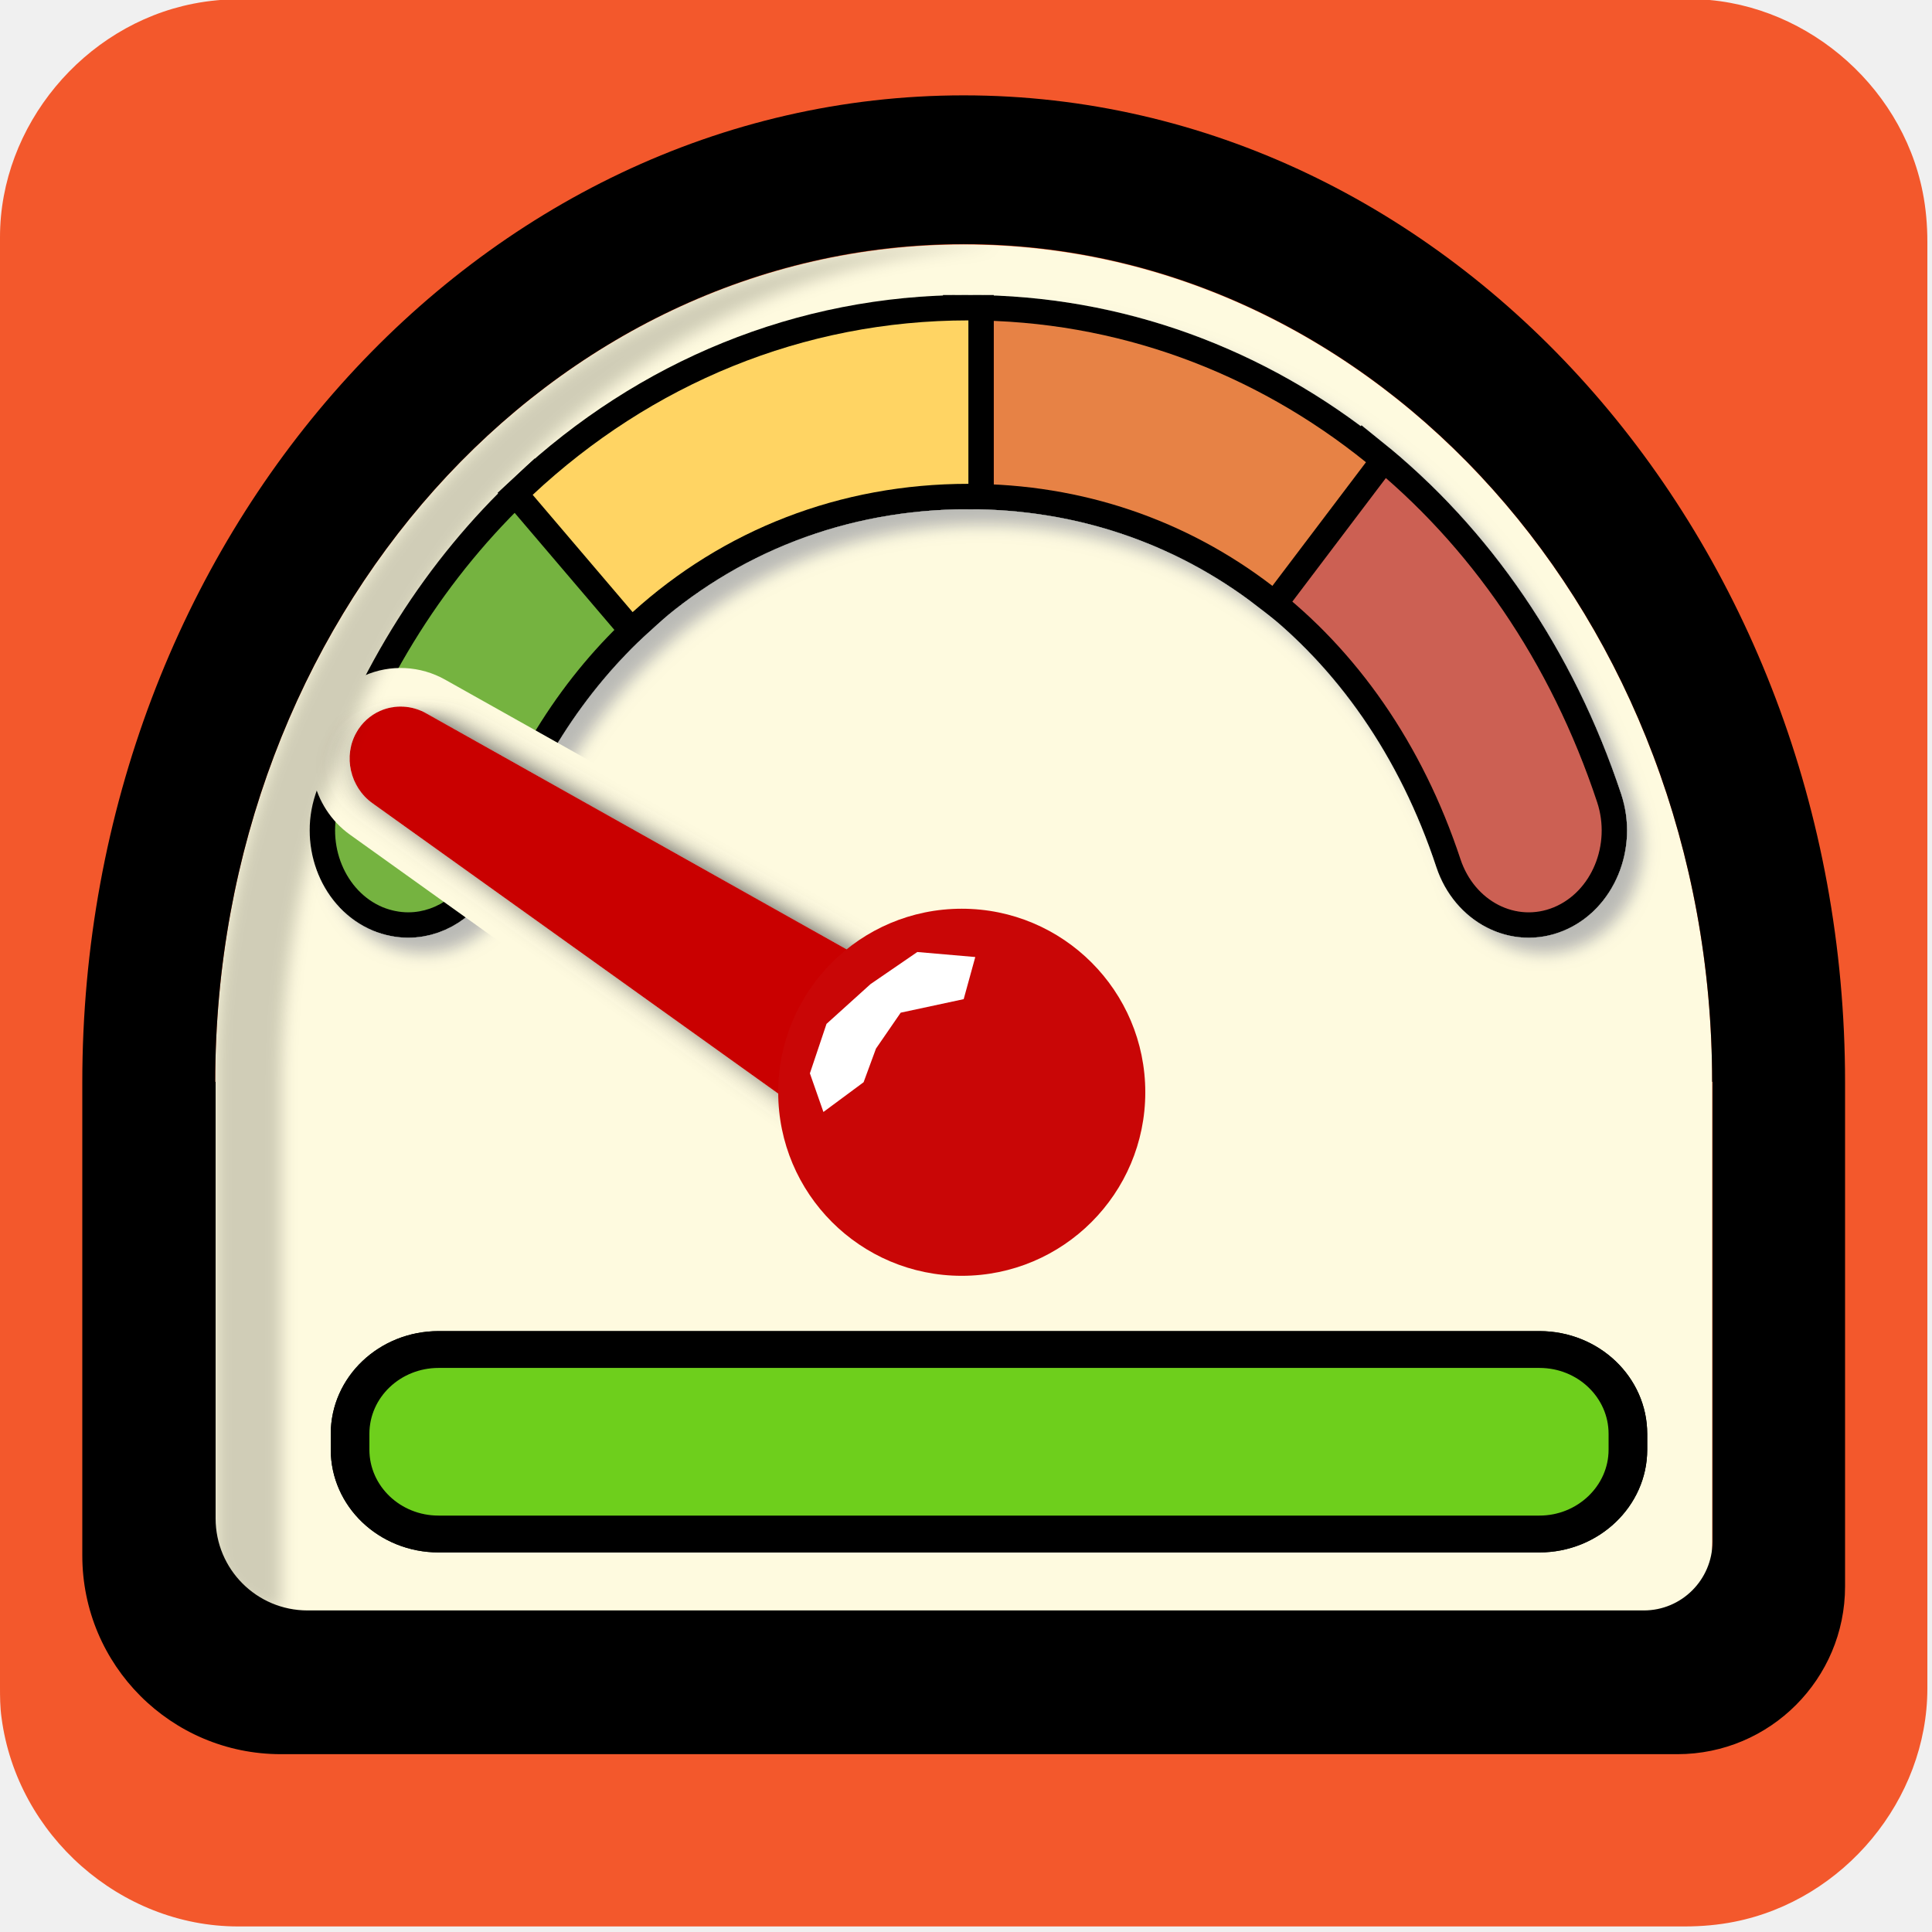
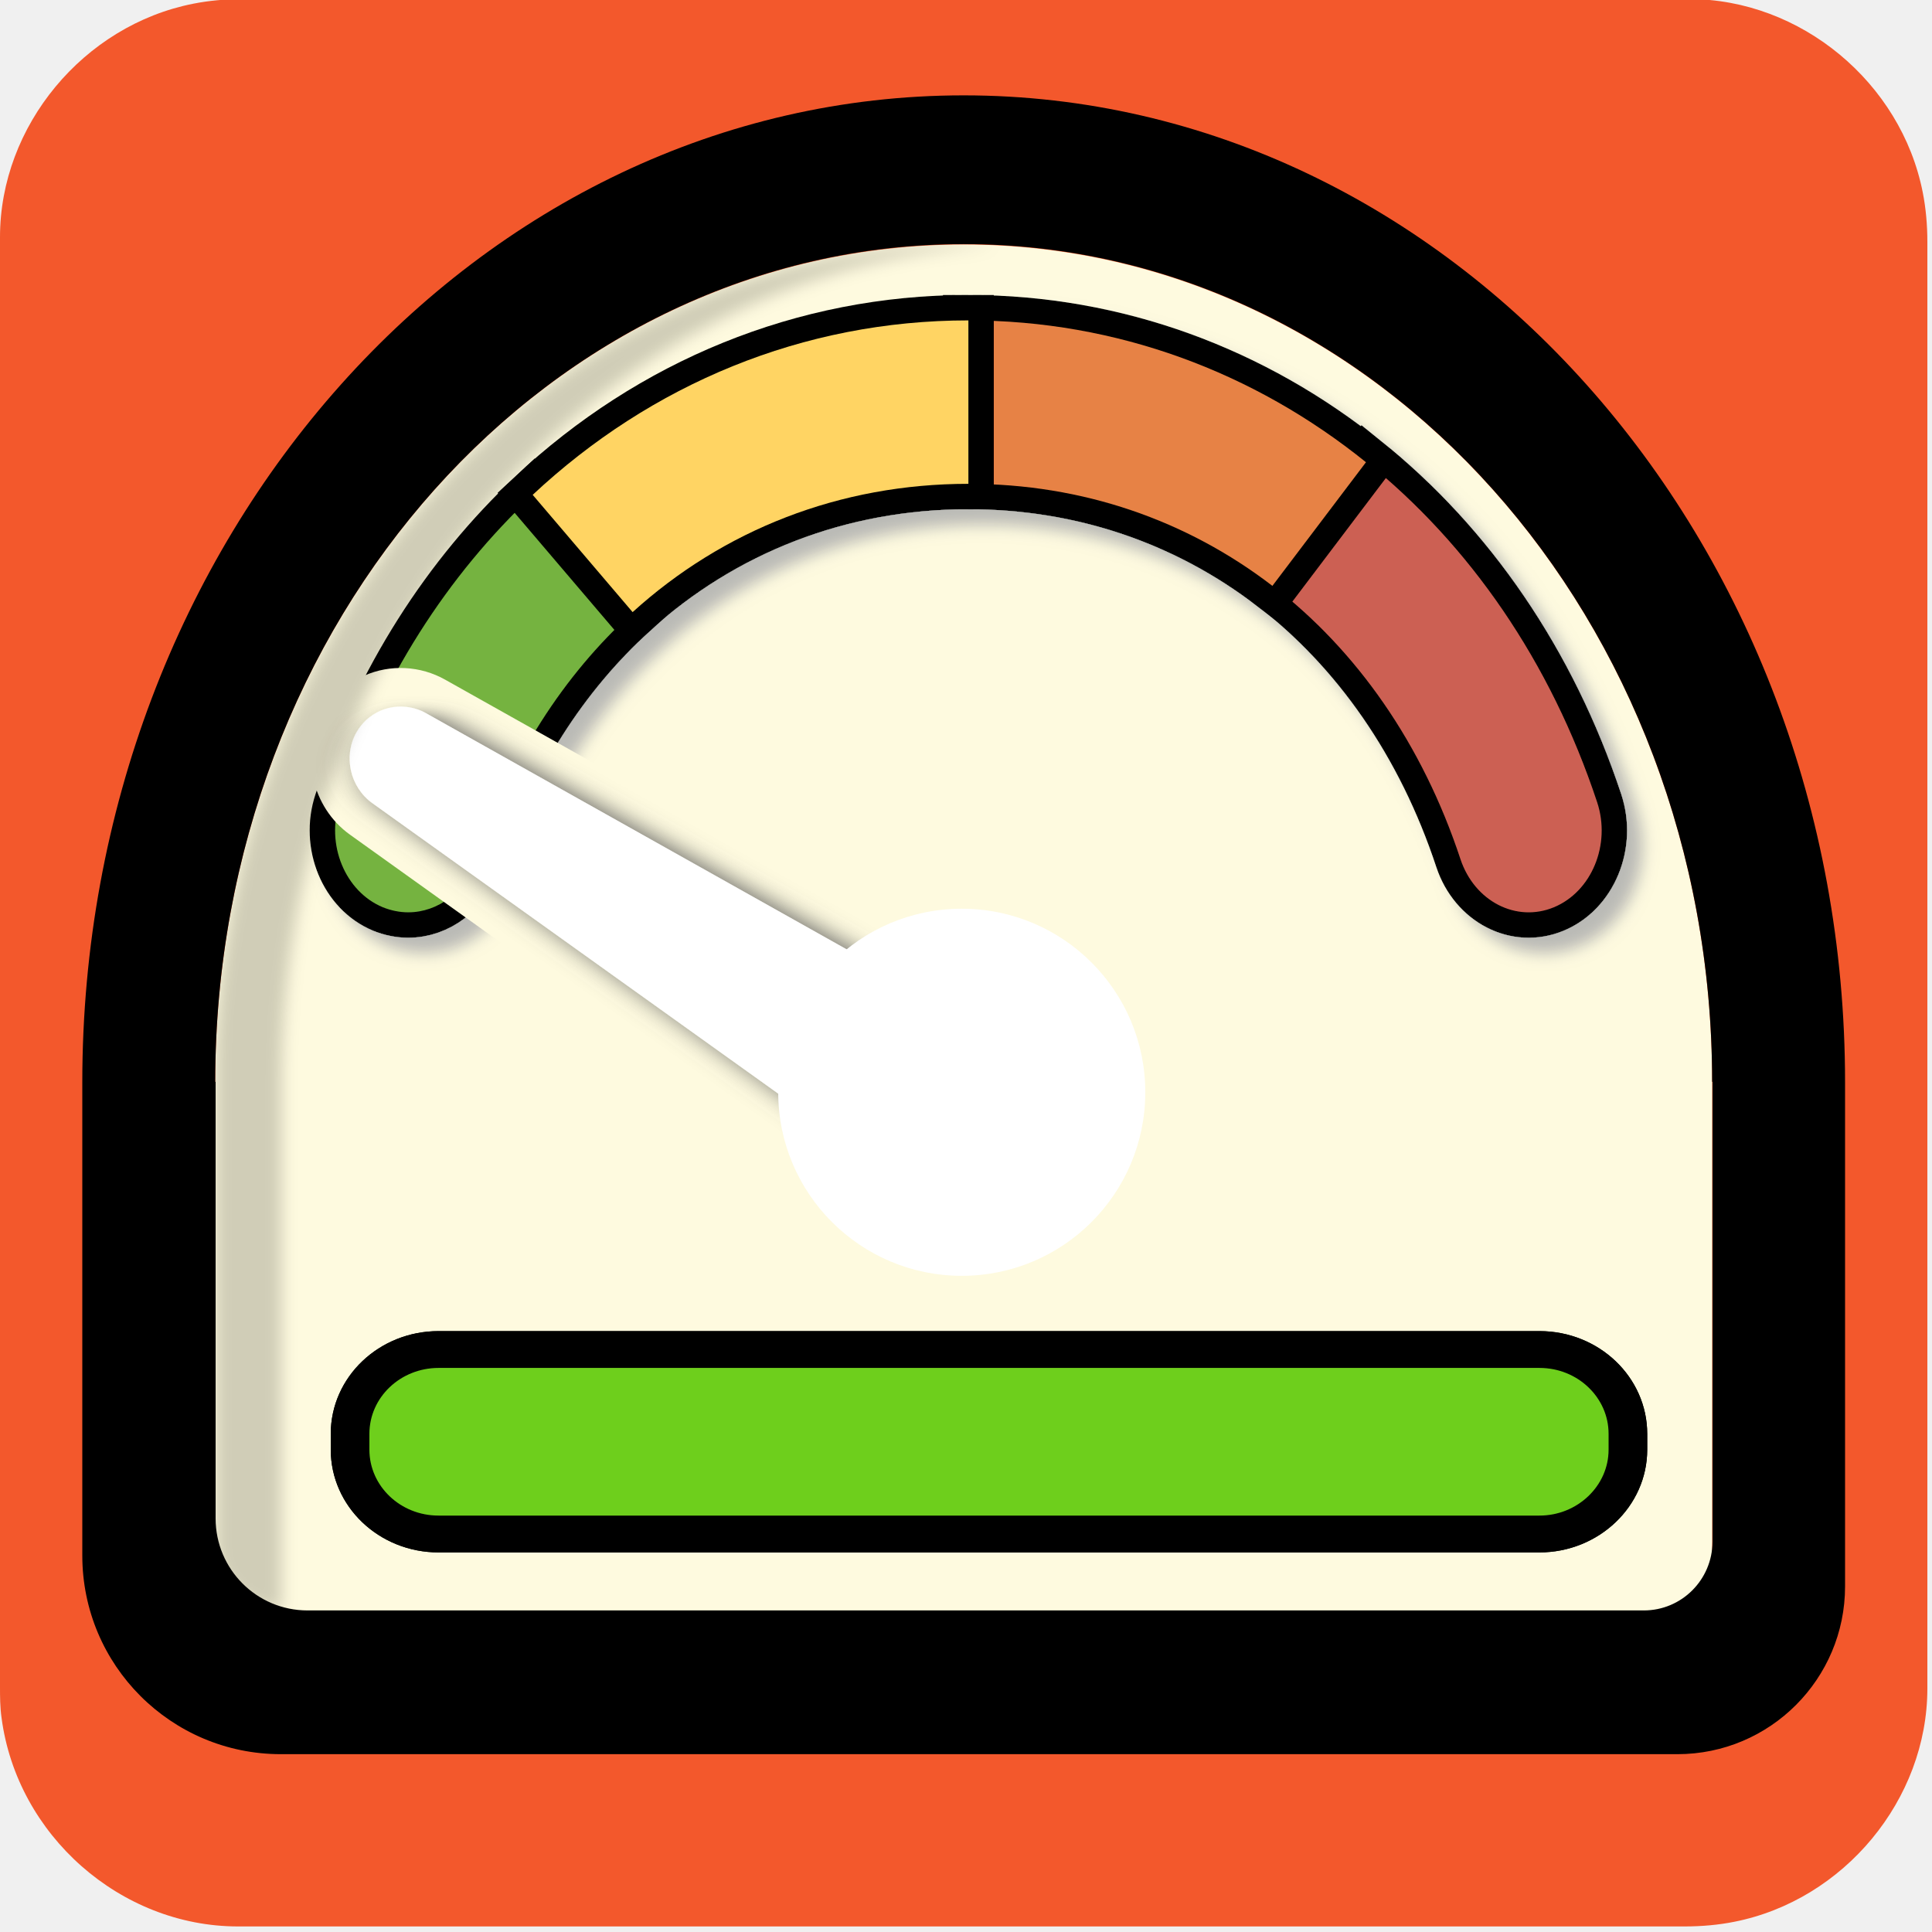
<svg xmlns="http://www.w3.org/2000/svg" viewBox="0 0 500 500" overflow="hidden" preserveAspectRatio="xMidYMid meet" id="eaf-bf5f-0">
  <defs>
    <clipPath id="eaf-bf5f-1">
      <rect x="0" y="0" width="500" height="500" />
    </clipPath>
    <style>#eaf-bf5f-0 * {animation: 4000ms linear infinite normal both running;offset-rotate:0deg}@keyframes eaf-bf5f-2{0%{fill:#6ecf1f}25.83%{fill:#6dce1e}32.5%{fill:#ff3030}89.18%{fill:#ff3030}92.5%,100%{fill:#6dce1e}}@keyframes eaf-bf5f-3{0%,100%{filter:none}}@keyframes eaf-bf5f-4{0%{filter:drop-shadow(0 0 0 #000)}31.68%{filter:drop-shadow(0 0 0 #000)}33.33%{filter:drop-shadow(6px 6px 10px #ff7578)}89.18%{filter:drop-shadow(-1px -10px 6px #ff1f22)}92.5%,100%{filter:drop-shadow(0 0 0 #000)}}@keyframes eaf-bf5f-5{0%,100%{transform:translate(353.2556px,303.6852px)}}@keyframes eaf-bf5f-6{0%{transform:rotate(-24deg);animation-timing-function:ease-in-out}5.83%{transform:rotate(-27deg);animation-timing-function:ease-in-out}11.68%{transform:rotate(-24deg);animation-timing-function:ease-in-out}17.5%{transform:rotate(-30deg);animation-timing-function:ease-in-out}23.33%{transform:rotate(-34deg)}25.83%{transform:rotate(-34deg);animation-timing-function:ease-in-out}32.5%{transform:rotate(79deg)}38.33%{transform:rotate(79deg);animation-timing-function:ease-in-out}40%{transform:rotate(76deg);animation-timing-function:ease-in-out}41.68%{transform:rotate(82.116deg);animation-timing-function:ease-in-out}43.33%{transform:rotate(75.9925deg);animation-timing-function:ease-in-out}44.18%{transform:rotate(81.0564deg);animation-timing-function:ease-in-out}45.83%{transform:rotate(75.9698deg);animation-timing-function:ease-in-out}89.18%{transform:rotate(79deg);animation-timing-function:ease-in-out}100%{transform:rotate(-24deg)}}@keyframes eaf-bf5f-7{0%,100%{transform:matrix(1,0,0,1,-120.568,-161.9106)}}</style>
  </defs>
  <g clip-path="url('#eaf-bf5f-1')" style="isolation: isolate;">
    <g>
      <g transform="matrix(4 0 0 4 -828.3998 -2255.038)">
        <path fill="#f3582c" d="m331.8 626.1c0 15.6 0 31.3 0 46.9c0 7.2 -5.4 13.7 -12.5 15.1c-1 0.2 -2.1 0.3 -3.2 0.3c-31.2 0 -62.4 0 -93.6 0c-7.6 0 -14.3 -5.9 -15.3 -13.5c-0.1 -0.7 -0.1 -1.4 -0.1 -2c0 -31.3 0 -62.5 0 -93.8c0 -7.2 5.4 -13.7 12.5 -15.1c1 -0.2 2.1 -0.3 3.2 -0.3c31.2 0 62.4 0 93.6 0c7.2 0 13.7 5.4 15.1 12.5c0.2 1 0.3 2.1 0.3 3.2c0 15.6 0 31.1 0 46.7z" />
      </g>
      <rect fill="#e1f3fd" width="81" height="73.2" transform="translate(-190 557.6)" />
      <g transform="translate(-104.3555 -20.4367)">
        <path fill="#fefadf" d="m444.2 282.1c0 -119.8 -86.7 -216.8 -193.7 -216.8c-107 0 -193.7 97 -193.7 216.8l0 0l0 136.8l387.4 0l0 -136.8l0 0z" transform="translate(103.2556 18.4156)" />
        <path fill="#000000" d="m250.5 26.7c-125.8 0 -228.1 114.6 -228.1 255.4l0 122.5c0 28.4 23 51.4 51.4 51.4l361.4 0c24 0 43.4 -19.5 43.4 -43.4l0 -130.5c0 -140.8 -102.3 -255.4 -228.1 -255.4zm0 38.5c107 0 193.7 97.1 193.7 216.8l-387.4 0c0 -119.7 86.8 -216.8 193.7 -216.8zm176 353.6l-345.8 0c-13.2 0 -23.8 -10.7 -23.8 -23.8l0 -74.4l0 -38.6l387.4 0l0 38.6l0 80.5c-0.1 9.8 -8 17.7 -17.8 17.7z" transform="translate(103.2556 18.4156)" />
        <g style="filter: drop-shadow(rgb(0, 0, 0) 0px 0px 0px); animation-name: eaf-bf5f-3, eaf-bf5f-4; animation-composition: replace, add;">
          <path fill="#6ecf1f" stroke="#000000" stroke-width="10" d="m399.5 398.2l-284.9 0c-12.7 0 -22.9 -10.3 -22.9 -22.9l0 -4.3c0 -12.7 10.3 -22.9 22.9 -22.9l284.9 0c12.7 0 22.9 10.3 22.9 22.9l0 4.3c0 12.6 -10.3 22.9 -22.9 22.9z" transform="matrix(1 0 0 0.953 103.2556 37.9503)" style="animation-name: eaf-bf5f-2;" />
        </g>
        <g style="filter: drop-shadow(rgb(186, 186, 182) 4px 4px 2px);">
          <g transform="matrix(1.0958 0 0 1.0958 80.4751 -98.9317)">
            <path fill="#cc6152" stroke="#000000" stroke-width="12" paint-order="stroke" d="m322.3 247.2c19.9 15.3 35.4 37.4 44.4 64.6c3.3 10 13.2 15.1 22.1 11.4c8.9 -3.7 13.5 -14.8 10.2 -24.8c-11 -33.2 -30.1 -60.8 -54.6 -80.5l-22.1 29.3z" />
            <path fill="#74b340" stroke="#000000" stroke-width="12" paint-order="stroke" d="m171.2 253.6l-23.6 -27.7c-20.1 18.9 -36 43.5 -45.6 72.5c-3.3 10 1.3 21.1 10.2 24.8c2 0.8 4 1.2 6 1.2c7 0 13.6 -4.8 16.1 -12.6c7.9 -23.7 20.6 -43.4 36.9 -58.2z" />
            <path fill="#e78244" stroke="#000000" stroke-width="12" paint-order="stroke" d="m250.5 184.6l0 38.6c27 0 51.6 8.6 71.8 24.1l22.1 -29.2c-26.4 -21.3 -58.9 -33.5 -93.9 -33.5z" />
            <path fill="#ffd464" stroke="#000000" stroke-width="12" paint-order="stroke" d="m250.5 223.2l0 -38.6c-39.1 0 -75 15.1 -102.9 41.2l23.6 27.7c21.4 -19.4 48.9 -30.3 79.3 -30.3z" />
          </g>
        </g>
        <g transform="matrix(0.9135 -0.4067 0.4067 0.9135 177.2563 204.8119)" style="animation-name: eaf-bf5f-5, eaf-bf5f-6, eaf-bf5f-7; animation-composition: replace, add, add;">
          <path fill="#fefadf" d="m23.41 0c-4.98 0 -9.74 1.57 -13.73 4.52c-9.78 7.18 -12.59 21.05 -6.4 31.58l74.51 126.95c0 -24.11 18.01 -43.72 40.13 -43.72c2.21 0 4.37 0.2 6.49 0.58l-82.29 -110.42c-4.4 -5.94 -11.39 -9.49 -18.71 -9.49z" />
          <g style="filter: drop-shadow(rgb(94, 94, 94) 3px 3px 4px);">
-             <path fill="#c90606" d="m145.59 172.67c-0.21 -5.25 -1.91 -10.16 -4.92 -14.19l-106.58 -143.04c-2.52 -3.41 -6.51 -5.44 -10.68 -5.44c-2.83 0 -5.54 0.9 -7.81 2.58c-5.7 4.18 -7.32 12.29 -3.69 18.46l83.36 142.02l50.34 0l-0.02 -0.39z" />
+             <path fill="#ffffff" d="m145.59 172.67c-0.21 -5.25 -1.91 -10.16 -4.92 -14.19l-106.58 -143.04c-2.52 -3.41 -6.51 -5.44 -10.68 -5.44c-2.83 0 -5.54 0.9 -7.81 2.58c-5.7 4.18 -7.32 12.29 -3.69 18.46l83.36 142.02l50.34 0l-0.02 -0.39z" />
          </g>
        </g>
-         <ellipse fill="#c90606" rx="47.5" ry="47.5" transform="translate(353.2556 303.1156)" />
+         <ellipse fill="#ffffff" rx="47.5" ry="47.5" transform="translate(353.2556 303.1156)" />
        <polygon points="238.5,248.4 226.4,256.7 215,267 210.7,279.8 214.2,289.8 219.2,286.1 224.6,282.1 227.8,273.4 234.2,264.1 250.5,260.6 253.5,249.7" fill="#fff" transform="translate(103.2556 18.4156)" />
        <g opacity="0.18" style="filter: blur(2px);">
          <path fill="#000000" d="m250.5 65.2c-106.1 0 -192.3 95.6 -193.7 214l0 0l0 1.4c0 0.5 0 0.9 0 1.4l0 0l0 119.6c0 9.5 7.7 17.2 17.2 17.2l0 0l0 -136.7c0 -116.5 82.1 -211.6 185.1 -216.6c-2.8 -0.2 -5.7 -0.3 -8.6 -0.3z" transform="translate(103.2556 18.4156)" />
        </g>
      </g>
    </g>
  </g>
</svg>
